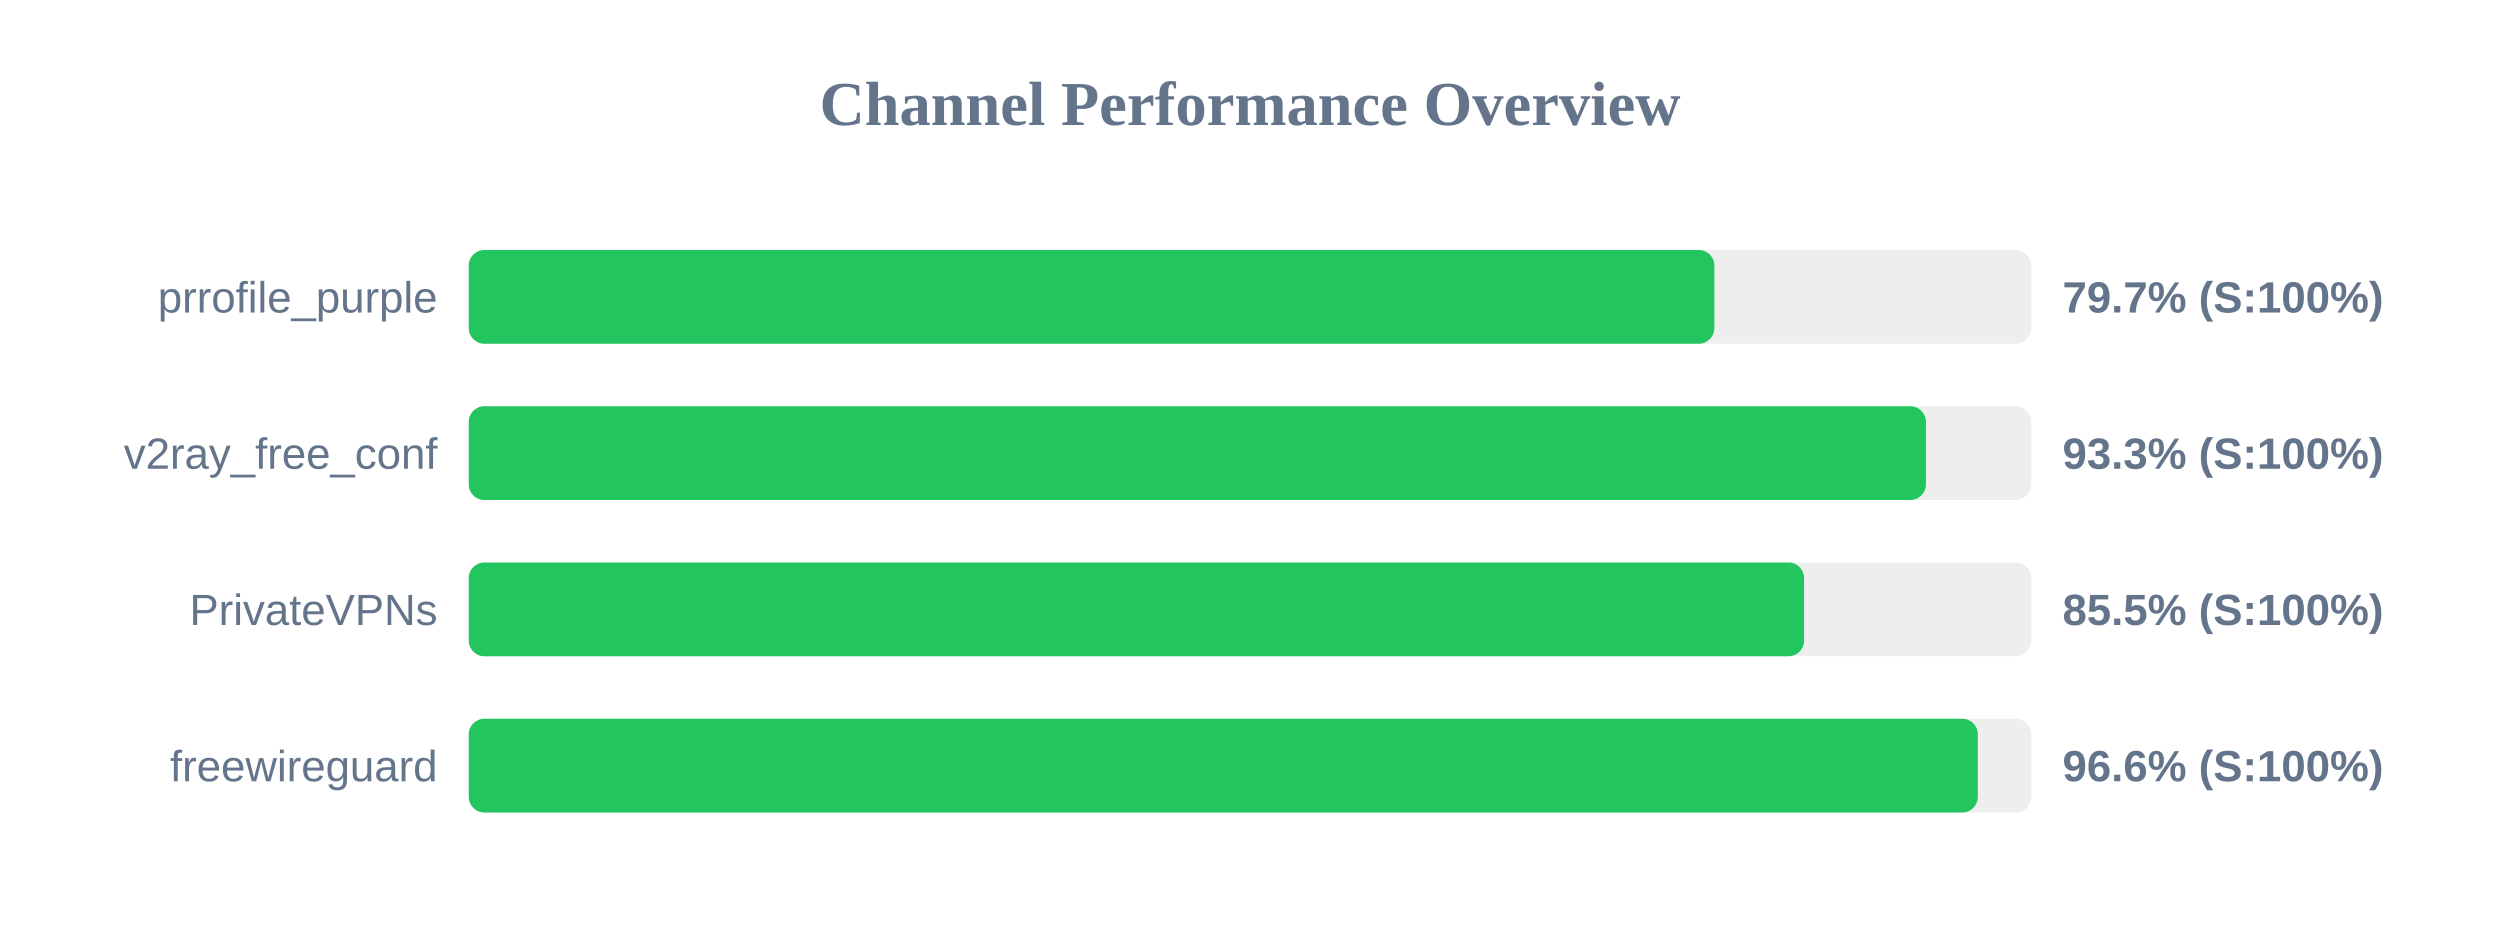
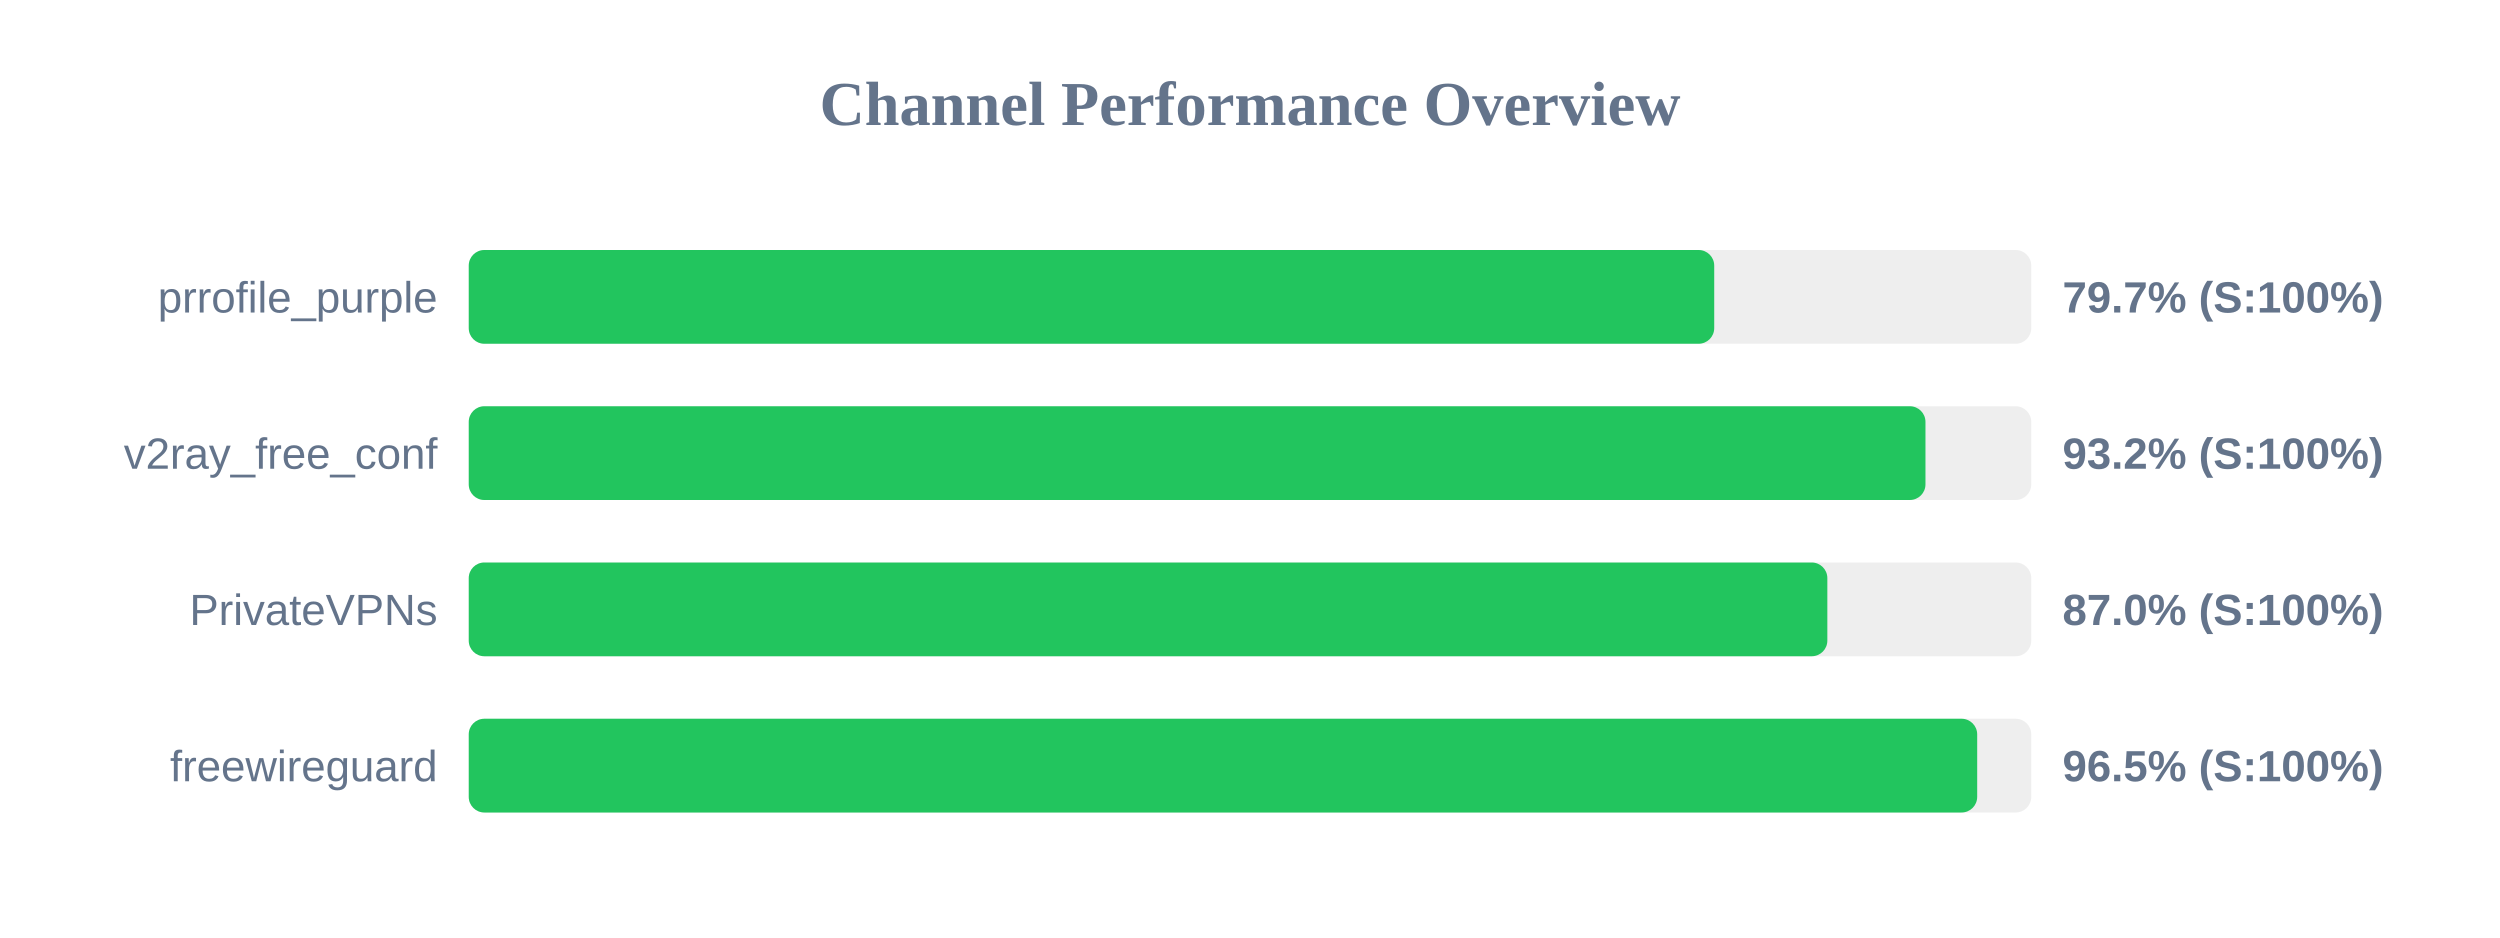
<svg xmlns="http://www.w3.org/2000/svg" width="800" height="300" version="1.1">
  <style>
        .row { font: 14px Arial; fill: #64748b; }
        .score { font: bold 14px Arial; fill: #64748b; }
    </style>
  <text x="400" y="40" text-anchor="middle" font-size="20px" font-weight="bold" fill="#64748b">Channel Performance Overview</text>
  <rect x="150" y="80" width="500" height="30" fill="#eee" rx="5" />
-   <rect x="150" y="80" width="398.6" height="30" fill="#22c55e" rx="5" />
+   <rect x="150" y="80" width="398.55" height="30" fill="#22c55e" rx="5" />
  <text x="140" y="100" text-anchor="end" class="row">prrofile_purple</text>
  <text x="660" y="100" text-anchor="start" class="score">79.7% (S:100%)</text>
  <rect x="150" y="130" width="500" height="30" fill="#eee" rx="5" />
-   <rect x="150" y="130" width="466.3" height="30" fill="#22c55e" rx="5" />
+   <rect x="150" y="130" width="466.15" height="30" fill="#22c55e" rx="5" />
  <text x="140" y="150" text-anchor="end" class="row">v2ray_free_conf</text>
-   <text x="660" y="150" text-anchor="start" class="score">93.3% (S:100%)</text>
+   <text x="660" y="150" text-anchor="start" class="score">93.2% (S:100%)</text>
  <rect x="150" y="180" width="500" height="30" fill="#eee" rx="5" />
-   <rect x="150" y="180" width="427.3" height="30" fill="#22c55e" rx="5" />
+   <rect x="150" y="180" width="434.75" height="30" fill="#22c55e" rx="5" />
  <text x="140" y="200" text-anchor="end" class="row">PrivateVPNs</text>
-   <text x="660" y="200" text-anchor="start" class="score">85.5% (S:100%)</text>
+   <text x="660" y="200" text-anchor="start" class="score">87.0% (S:100%)</text>
  <rect x="150" y="230" width="500" height="30" fill="#eee" rx="5" />
-   <rect x="150" y="230" width="482.9" height="30" fill="#22c55e" rx="5" />
+   <rect x="150" y="230" width="482.7" height="30" fill="#22c55e" rx="5" />
  <text x="140" y="250" text-anchor="end" class="row">freewireguard</text>
-   <text x="660" y="250" text-anchor="start" class="score">96.6% (S:100%)</text>
+   <text x="660" y="250" text-anchor="start" class="score">96.5% (S:100%)</text>
</svg>
